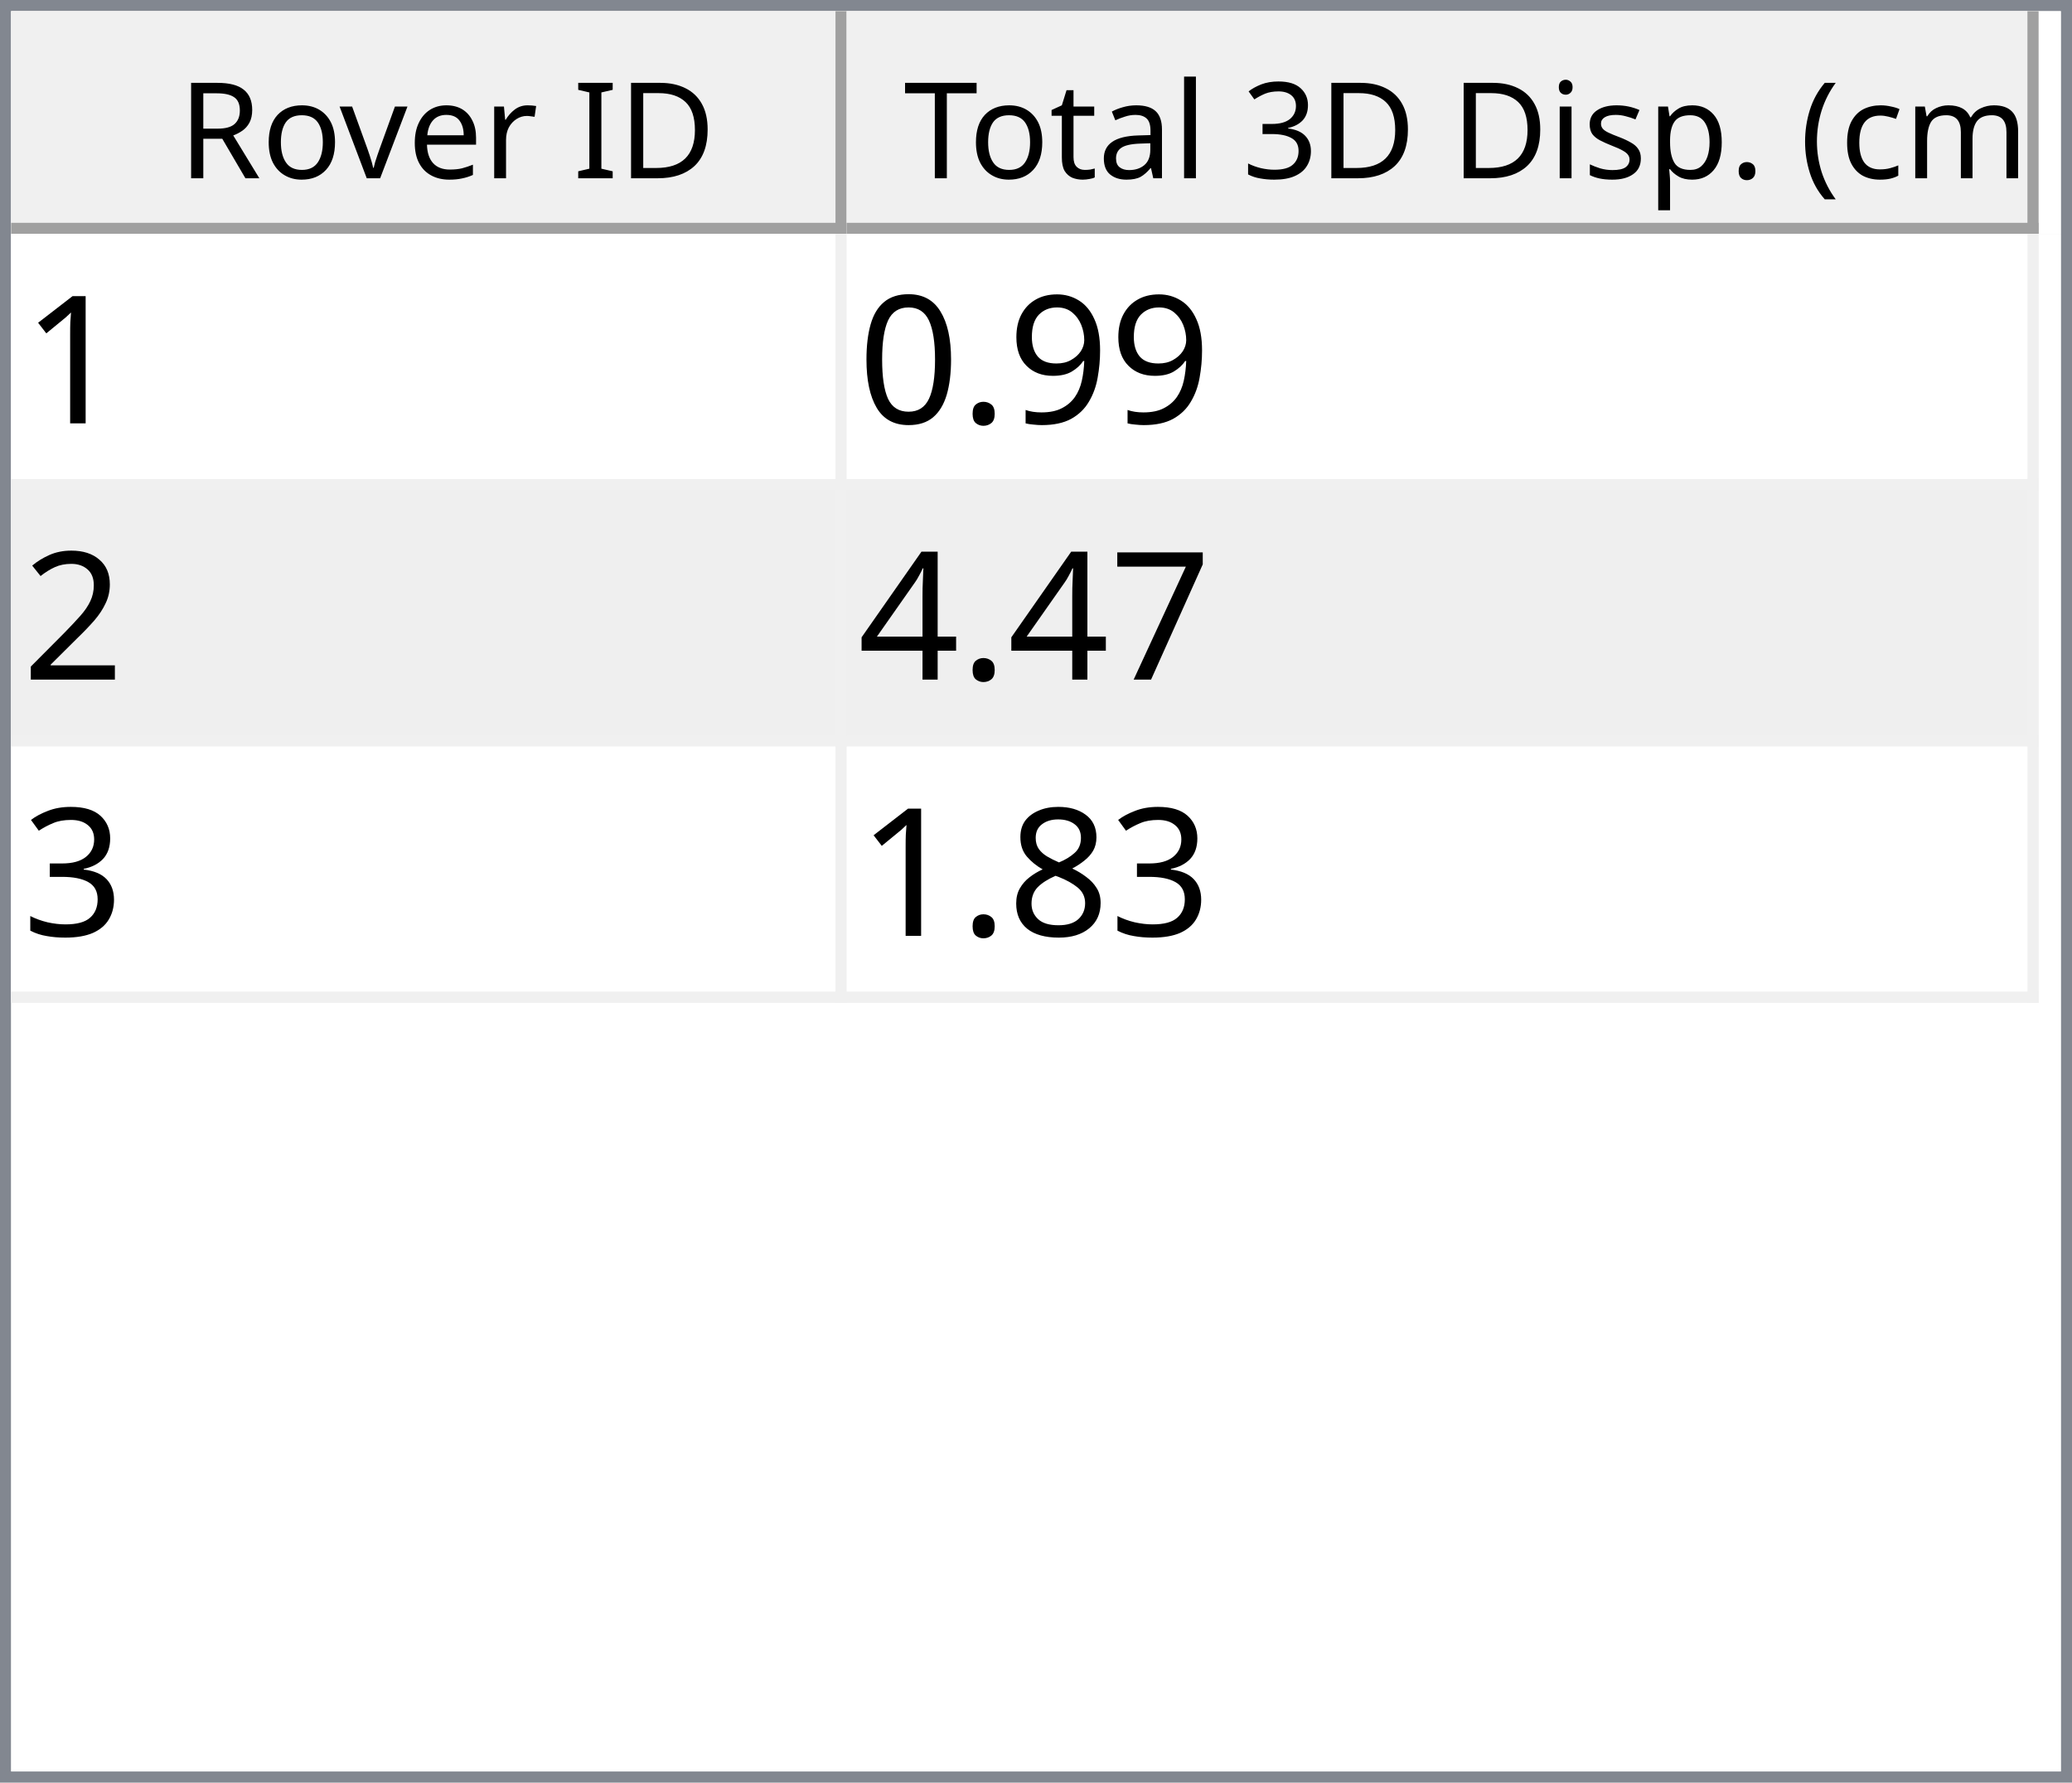
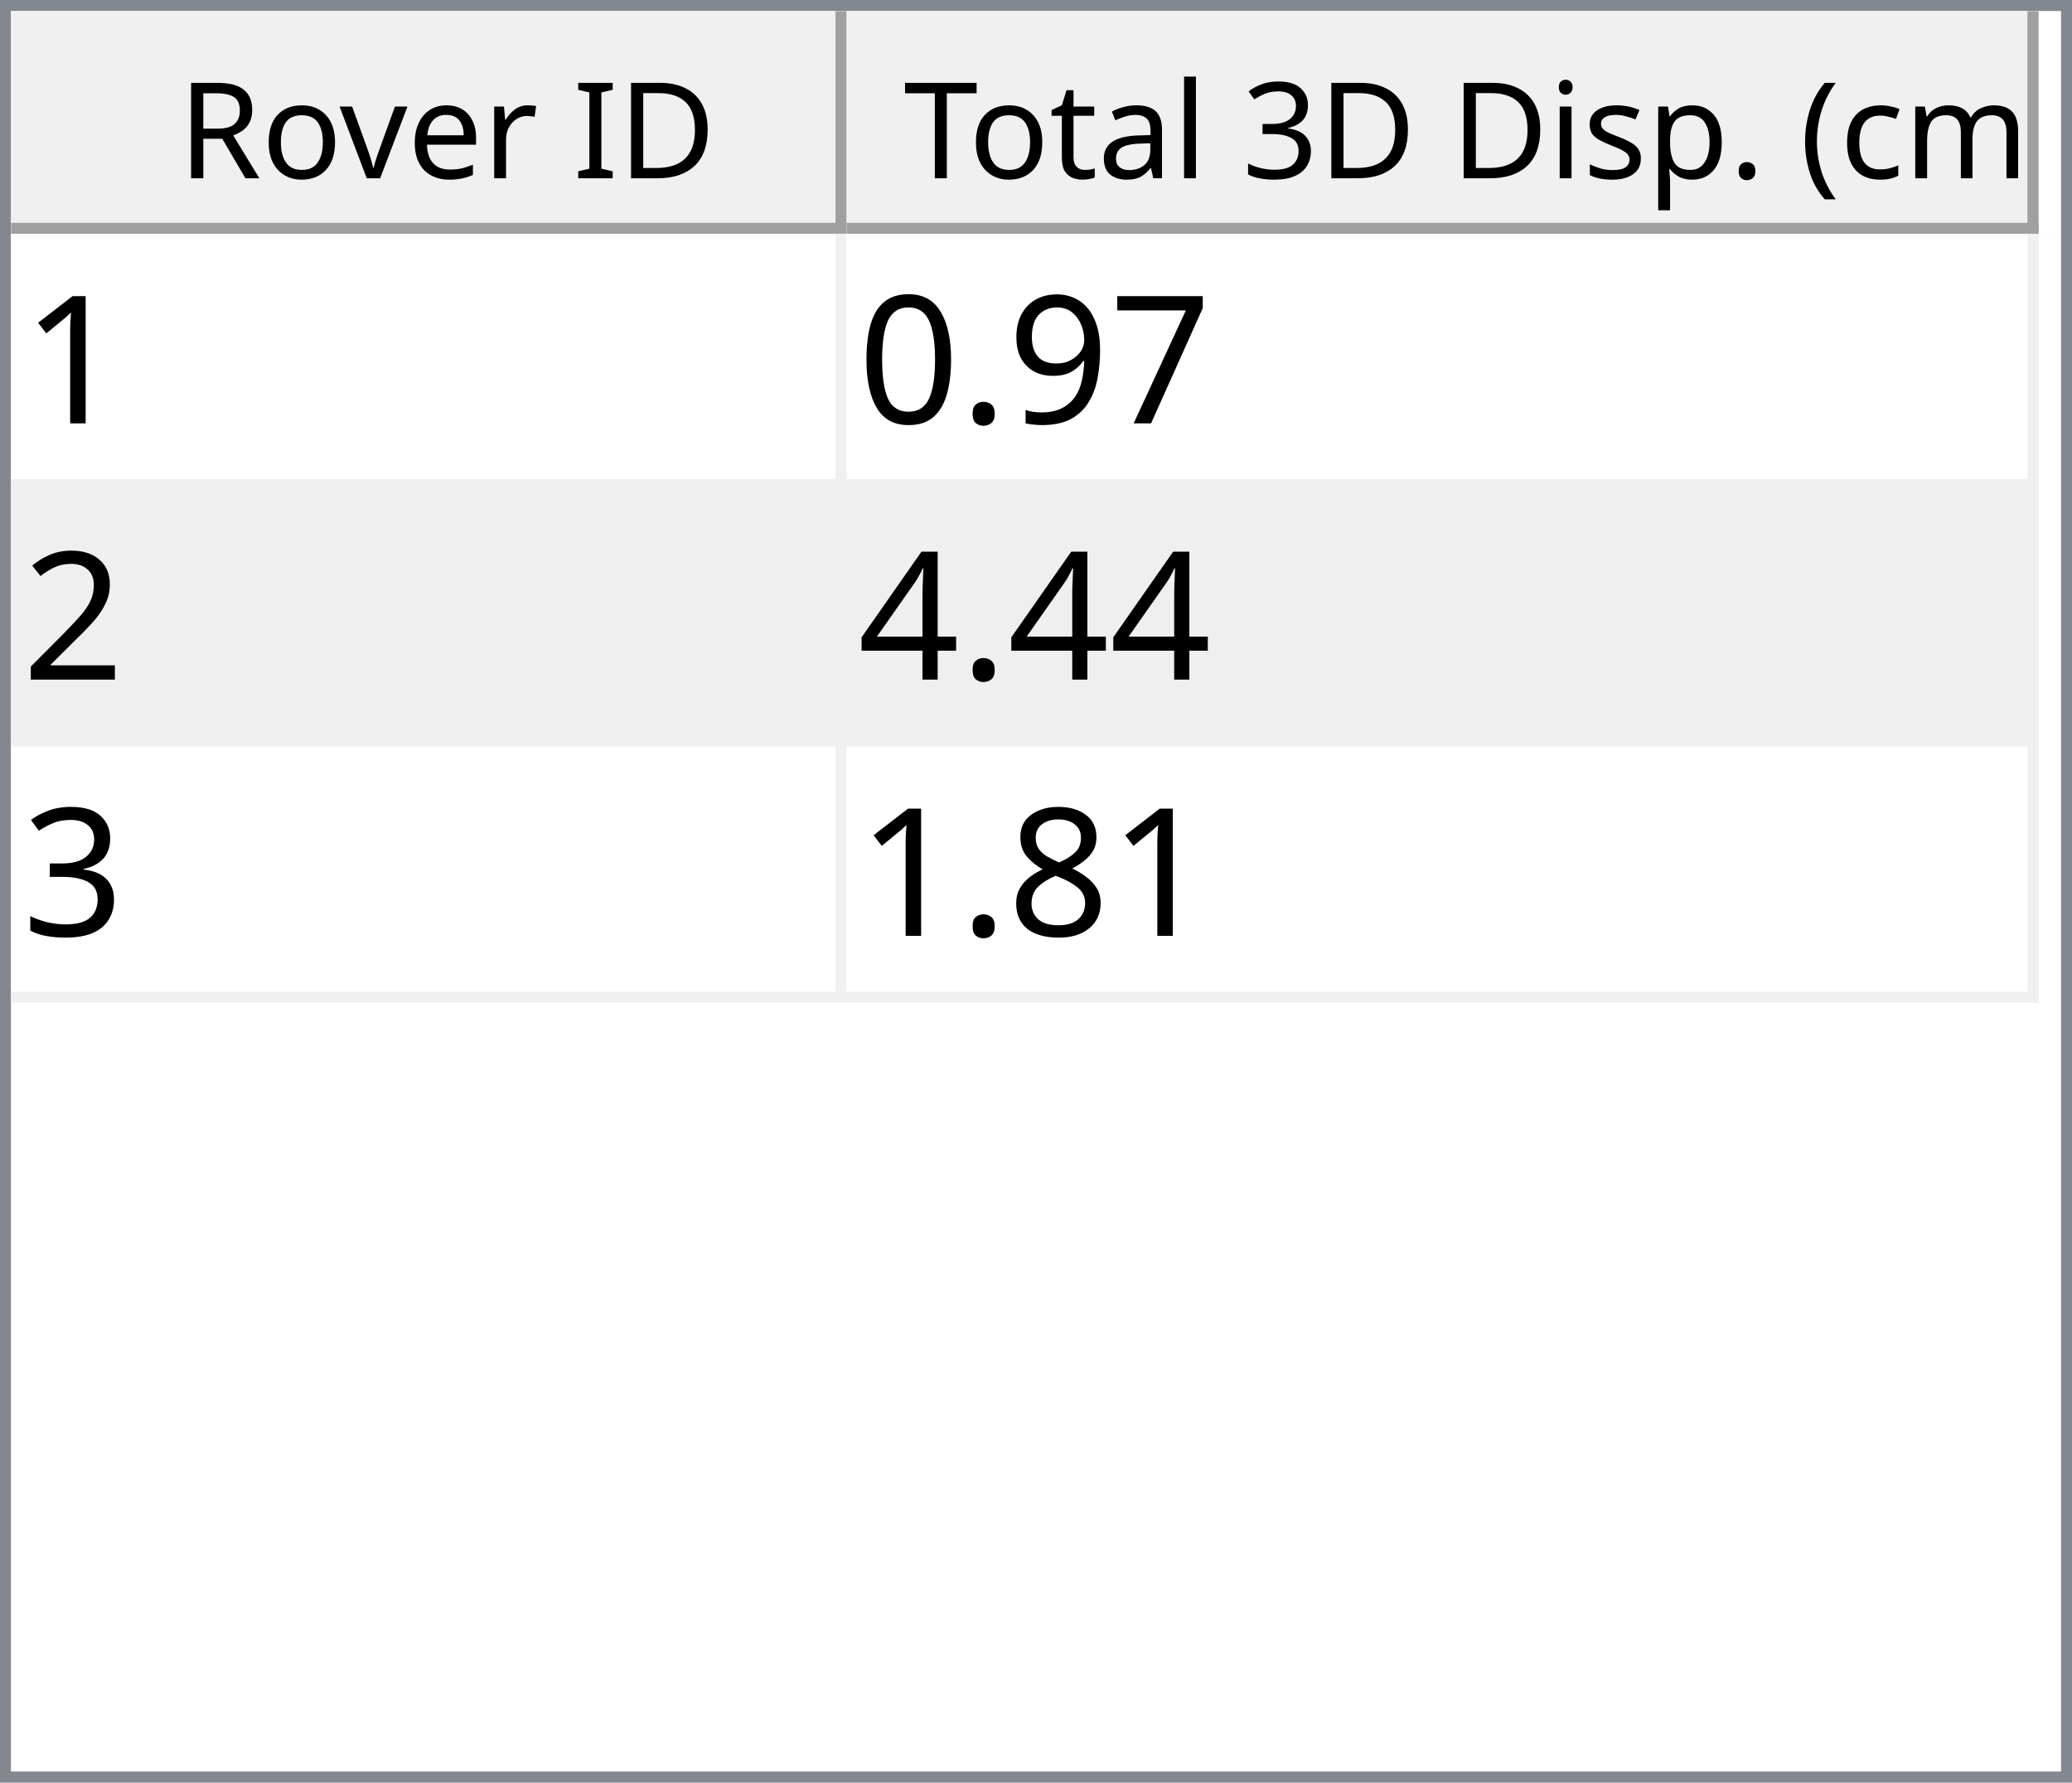
<svg xmlns="http://www.w3.org/2000/svg" style="fill-opacity:1; color-rendering:auto; color-interpolation:auto; text-rendering:auto; stroke:black; stroke-linecap:square; stroke-miterlimit:10; shape-rendering:auto; stroke-opacity:1; fill:black; stroke-dasharray:none; font-weight:normal; stroke-width:1; font-family:'Dialog'; font-style:normal; stroke-linejoin:miter; font-size:12px; stroke-dashoffset:0; image-rendering:auto;" width="186" height="160">
  <defs id="genericDefs" />
  <g>
    <defs id="defs1">
      <clipPath clipPathUnits="userSpaceOnUse" id="clipPath1">
        <path d="M0 0 L186 0 L186 160 L0 160 L0 0 Z" />
      </clipPath>
      <clipPath clipPathUnits="userSpaceOnUse" id="clipPath2">
        <path d="M0 0 L0 160 L186 160 L186 0 Z" />
      </clipPath>
      <clipPath clipPathUnits="userSpaceOnUse" id="clipPath3">
        <path d="M0 0 L0 20 L184 20 L184 0 Z" />
      </clipPath>
      <clipPath clipPathUnits="userSpaceOnUse" id="clipPath4">
        <path d="M0 0 L0 20 L75 20 L75 0 Z" />
      </clipPath>
      <clipPath clipPathUnits="userSpaceOnUse" id="clipPath5">
        <path d="M1 1 L1 19 L74 19 L74 1 Z" />
      </clipPath>
      <clipPath clipPathUnits="userSpaceOnUse" id="clipPath6">
        <path d="M0 0 L0 18 L73 18 L73 0 Z" />
      </clipPath>
      <clipPath clipPathUnits="userSpaceOnUse" id="clipPath7">
        <path d="M-0.5 -0.5 L-0.5 19.5 L74.5 19.5 L74.5 -0.5 Z" />
      </clipPath>
      <clipPath clipPathUnits="userSpaceOnUse" id="clipPath8">
        <path d="M0 0 L0 20 L107 20 L107 0 Z" />
      </clipPath>
      <clipPath clipPathUnits="userSpaceOnUse" id="clipPath9">
        <path d="M1 1 L1 19 L106 19 L106 1 Z" />
      </clipPath>
      <clipPath clipPathUnits="userSpaceOnUse" id="clipPath10">
        <path d="M0 0 L0 18 L105 18 L105 0 Z" />
      </clipPath>
      <clipPath clipPathUnits="userSpaceOnUse" id="clipPath11">
        <path d="M-0.5 -0.5 L-0.5 19.5 L106.5 19.5 L106.5 -0.5 Z" />
      </clipPath>
      <clipPath clipPathUnits="userSpaceOnUse" id="clipPath12">
        <path d="M0 0 L0 138 L184 138 L184 0 Z" />
      </clipPath>
      <clipPath clipPathUnits="userSpaceOnUse" id="clipPath13">
        <path d="M0 0 L0 69 L182 69 L182 0 Z" />
      </clipPath>
      <clipPath clipPathUnits="userSpaceOnUse" id="clipPath14">
        <path d="M-0.5 -0.5 L-0.5 68.5 L181.5 68.5 L181.5 -0.5 Z" />
      </clipPath>
      <clipPath clipPathUnits="userSpaceOnUse" id="clipPath15">
        <path d="M0 0 L0 22 L74 22 L74 0 Z" />
      </clipPath>
      <clipPath clipPathUnits="userSpaceOnUse" id="clipPath16">
        <path d="M0 0 L0 22 L106 22 L106 0 Z" />
      </clipPath>
      <font horiz-adv-x="64.551" id="font1">
        <font-face ascent="107.91" descent="25.098" units-per-em="100" style="font-style:normal; font-family:Segoe UI; font-weight:normal;" />
        <missing-glyph horiz-adv-x="64.551" d="M8.109 0 L8.109 68.266 L56.453 68.266 L56.453 0 L8.109 0 ZM15.328 7.234 L49.219 7.234 L49.219 61.031 L15.328 61.031 L15.328 7.234 Z" />
        <glyph unicode="D" horiz-adv-x="70.117" d="M9.188 0 L9.188 70.016 L28.516 70.016 Q65.531 70.016 65.531 35.891 Q65.531 19.672 55.25 9.836 Q44.969 0 27.734 0 L9.188 0 ZM17.391 62.594 L17.391 7.422 L27.828 7.422 Q41.609 7.422 49.273 14.797 Q56.938 22.172 56.938 35.688 Q56.938 62.594 28.328 62.594 L17.391 62.594 Z" />
        <glyph unicode="I" horiz-adv-x="26.611" d="M17.391 0 L9.188 0 L9.188 70.016 L17.391 70.016 L17.391 0 Z" />
        <glyph unicode=" " horiz-adv-x="27.393" d="" />
        <glyph unicode="r" horiz-adv-x="34.766" d="M34.188 41.891 Q32.078 43.5 28.125 43.5 Q23 43.5 19.555 38.672 Q16.109 33.844 16.109 25.484 L16.109 0 L8.109 0 L8.109 50 L16.109 50 L16.109 39.703 L16.312 39.703 Q18.016 44.969 21.531 47.922 Q25.047 50.875 29.391 50.875 Q32.516 50.875 34.188 50.203 L34.188 41.891 Z" />
        <glyph unicode="e" horiz-adv-x="52.295" d="M48.297 23 L12.984 23 Q13.188 14.656 17.484 10.109 Q21.781 5.562 29.297 5.562 Q37.75 5.562 44.828 11.141 L44.828 3.609 Q38.234 -1.172 27.391 -1.172 Q16.797 -1.172 10.742 5.641 Q4.688 12.453 4.688 24.812 Q4.688 36.469 11.305 43.82 Q17.922 51.172 27.734 51.172 Q37.547 51.172 42.922 44.828 Q48.297 38.484 48.297 27.203 L48.297 23 ZM40.094 29.781 Q40.047 36.719 36.75 40.578 Q33.453 44.438 27.594 44.438 Q21.922 44.438 17.969 40.383 Q14.016 36.328 13.094 29.781 L40.094 29.781 Z" />
        <glyph unicode="v" horiz-adv-x="47.9" d="M47.406 50 L27.484 0 L19.625 0 L0.688 50 L9.469 50 L22.172 13.672 Q23.578 9.672 23.922 6.688 L24.125 6.688 Q24.609 10.453 25.688 13.484 L38.969 50 L47.406 50 Z" />
        <glyph unicode="o" horiz-adv-x="58.594" d="M29 -1.172 Q17.922 -1.172 11.305 5.836 Q4.688 12.844 4.688 24.422 Q4.688 37.016 11.57 44.094 Q18.453 51.172 30.172 51.172 Q41.359 51.172 47.633 44.289 Q53.906 37.406 53.906 25.203 Q53.906 13.234 47.141 6.031 Q40.375 -1.172 29 -1.172 ZM29.594 44.438 Q21.875 44.438 17.383 39.188 Q12.891 33.938 12.891 24.703 Q12.891 15.828 17.43 10.695 Q21.969 5.562 29.594 5.562 Q37.359 5.562 41.531 10.594 Q45.703 15.625 45.703 24.906 Q45.703 34.281 41.531 39.359 Q37.359 44.438 29.594 44.438 Z" />
        <glyph unicode="R" horiz-adv-x="59.814" d="M59.375 0 L49.609 0 L37.891 19.625 Q36.281 22.359 34.766 24.289 Q33.25 26.219 31.664 27.438 Q30.078 28.656 28.25 29.219 Q26.422 29.781 24.125 29.781 L17.391 29.781 L17.391 0 L9.188 0 L9.188 70.016 L30.078 70.016 Q34.672 70.016 38.555 68.867 Q42.438 67.719 45.289 65.375 Q48.141 63.031 49.758 59.547 Q51.375 56.062 51.375 51.375 Q51.375 47.703 50.273 44.656 Q49.172 41.609 47.148 39.211 Q45.125 36.812 42.266 35.133 Q39.406 33.453 35.844 32.516 L35.844 32.328 Q37.594 31.547 38.891 30.547 Q40.188 29.547 41.359 28.18 Q42.531 26.812 43.68 25.078 Q44.828 23.344 46.234 21.047 L59.375 0 ZM17.391 62.594 L17.391 37.203 L28.516 37.203 Q31.594 37.203 34.203 38.133 Q36.812 39.062 38.719 40.797 Q40.625 42.531 41.703 45.047 Q42.781 47.562 42.781 50.688 Q42.781 56.297 39.141 59.445 Q35.5 62.594 28.609 62.594 L17.391 62.594 Z" />
        <glyph unicode=")" horiz-adv-x="30.176" d="M8.297 -15.922 L1.172 -15.922 Q16.406 2.344 16.406 26.812 Q16.406 51.469 1.078 70.016 L8.297 70.016 Q23.531 52.156 23.531 26.703 Q23.531 1.375 8.297 -15.922 Z" />
        <glyph unicode="m" horiz-adv-x="86.133" d="M79.109 0 L71.094 0 L71.094 28.719 Q71.094 37.016 68.531 40.727 Q65.969 44.438 59.906 44.438 Q54.781 44.438 51.195 39.75 Q47.609 35.062 47.609 28.516 L47.609 0 L39.594 0 L39.594 29.688 Q39.594 44.438 28.219 44.438 Q22.953 44.438 19.531 40.016 Q16.109 35.594 16.109 28.516 L16.109 0 L8.109 0 L8.109 50 L16.109 50 L16.109 42.094 L16.312 42.094 Q21.625 51.172 31.844 51.172 Q36.969 51.172 40.773 48.312 Q44.578 45.453 46 40.828 Q51.562 51.172 62.594 51.172 Q79.109 51.172 79.109 30.812 L79.109 0 Z" />
        <glyph unicode="c" horiz-adv-x="46.191" d="M42.188 2.297 Q36.422 -1.172 28.516 -1.172 Q17.828 -1.172 11.258 5.789 Q4.688 12.75 4.688 23.828 Q4.688 36.188 11.766 43.68 Q18.844 51.172 30.672 51.172 Q37.25 51.172 42.281 48.734 L42.281 40.531 Q36.719 44.438 30.375 44.438 Q22.703 44.438 17.797 38.945 Q12.891 33.453 12.891 24.516 Q12.891 15.719 17.508 10.641 Q22.125 5.562 29.891 5.562 Q36.422 5.562 42.188 9.906 L42.188 2.297 Z" />
        <glyph unicode="(" horiz-adv-x="30.176" d="M29.109 -15.922 L21.969 -15.922 Q6.844 1.375 6.844 26.703 Q6.844 52.156 21.969 70.016 L29.203 70.016 Q13.875 51.469 13.875 26.812 Q13.875 2.344 29.109 -15.922 Z" />
        <glyph unicode="." horiz-adv-x="21.68" d="M10.891 -1.078 Q8.641 -1.078 7.055 0.539 Q5.469 2.156 5.469 4.391 Q5.469 6.641 7.055 8.273 Q8.641 9.906 10.891 9.906 Q13.188 9.906 14.797 8.273 Q16.406 6.641 16.406 4.391 Q16.406 2.156 14.797 0.539 Q13.188 -1.078 10.891 -1.078 Z" />
        <glyph unicode="p" horiz-adv-x="58.789" d="M16.312 7.234 L16.109 7.234 L16.109 -23 L8.109 -23 L8.109 50 L16.109 50 L16.109 41.219 L16.312 41.219 Q22.219 51.172 33.594 51.172 Q43.266 51.172 48.688 44.461 Q54.109 37.75 54.109 26.469 Q54.109 13.922 48 6.375 Q41.891 -1.172 31.297 -1.172 Q21.578 -1.172 16.312 7.234 ZM16.109 27.391 L16.109 20.406 Q16.109 14.203 20.141 9.883 Q24.172 5.562 30.375 5.562 Q37.641 5.562 41.773 11.133 Q45.906 16.703 45.906 26.609 Q45.906 34.969 42.047 39.703 Q38.188 44.438 31.594 44.438 Q24.609 44.438 20.359 39.578 Q16.109 34.719 16.109 27.391 Z" />
        <glyph unicode="s" horiz-adv-x="42.432" d="M5.078 1.812 L5.078 10.406 Q11.625 5.562 19.484 5.562 Q30.031 5.562 30.031 12.594 Q30.031 14.594 29.125 15.992 Q28.219 17.391 26.68 18.461 Q25.141 19.531 23.07 20.383 Q21 21.234 18.609 22.172 Q15.281 23.484 12.766 24.828 Q10.25 26.172 8.57 27.859 Q6.891 29.547 6.031 31.695 Q5.172 33.844 5.172 36.719 Q5.172 40.234 6.789 42.945 Q8.406 45.656 11.086 47.484 Q13.766 49.312 17.211 50.242 Q20.656 51.172 24.312 51.172 Q30.812 51.172 35.938 48.922 L35.938 40.828 Q30.422 44.438 23.25 44.438 Q21 44.438 19.195 43.922 Q17.391 43.406 16.094 42.477 Q14.797 41.547 14.086 40.258 Q13.375 38.969 13.375 37.406 Q13.375 35.453 14.086 34.133 Q14.797 32.812 16.164 31.789 Q17.531 30.766 19.484 29.938 Q21.438 29.109 23.922 28.125 Q27.25 26.859 29.883 25.516 Q32.516 24.172 34.375 22.484 Q36.234 20.797 37.234 18.602 Q38.234 16.406 38.234 13.375 Q38.234 9.672 36.602 6.938 Q34.969 4.203 32.234 2.398 Q29.5 0.594 25.93 -0.289 Q22.359 -1.172 18.453 -1.172 Q10.75 -1.172 5.078 1.812 Z" />
        <glyph unicode="i" horiz-adv-x="24.219" d="M12.203 62.703 Q10.062 62.703 8.547 64.164 Q7.031 65.625 7.031 67.875 Q7.031 70.125 8.547 71.609 Q10.062 73.094 12.203 73.094 Q14.406 73.094 15.945 71.609 Q17.484 70.125 17.484 67.875 Q17.484 65.719 15.945 64.211 Q14.406 62.703 12.203 62.703 ZM16.109 0 L8.109 0 L8.109 50 L16.109 50 L16.109 0 Z" />
        <glyph unicode="3" horiz-adv-x="53.906" d="M46.531 19.828 Q46.531 15.094 44.75 11.211 Q42.969 7.328 39.719 4.57 Q36.469 1.812 31.93 0.297 Q27.391 -1.219 21.922 -1.219 Q11.922 -1.219 6 2.594 L6 11.188 Q13.094 5.609 22.219 5.609 Q25.875 5.609 28.828 6.539 Q31.781 7.469 33.906 9.227 Q36.031 10.984 37.18 13.477 Q38.328 15.969 38.328 19.094 Q38.328 32.812 18.797 32.812 L12.984 32.812 L12.984 39.594 L18.5 39.594 Q35.797 39.594 35.797 52.484 Q35.797 64.406 22.609 64.406 Q15.188 64.406 8.688 59.422 L8.688 67.188 Q15.375 71.188 24.609 71.188 Q29 71.188 32.57 69.969 Q36.141 68.75 38.68 66.555 Q41.219 64.359 42.609 61.281 Q44 58.203 44 54.5 Q44 40.672 30.031 36.719 L30.031 36.531 Q33.594 36.141 36.625 34.797 Q39.656 33.453 41.852 31.305 Q44.047 29.156 45.289 26.25 Q46.531 23.344 46.531 19.828 Z" />
        <glyph unicode="l" horiz-adv-x="24.219" d="M16.109 0 L8.109 0 L8.109 74.031 L16.109 74.031 L16.109 0 Z" />
        <glyph unicode="a" horiz-adv-x="50.879" d="M43.891 0 L35.891 0 L35.891 7.812 L35.688 7.812 Q30.469 -1.172 20.312 -1.172 Q12.844 -1.172 8.617 2.781 Q4.391 6.734 4.391 13.281 Q4.391 27.297 20.906 29.594 L35.891 31.688 Q35.891 44.438 25.594 44.438 Q16.547 44.438 9.281 38.281 L9.281 46.484 Q16.656 51.172 26.266 51.172 Q43.891 51.172 43.891 32.516 L43.891 0 ZM35.891 25.297 L23.828 23.641 Q18.266 22.859 15.43 20.875 Q12.594 18.891 12.594 13.875 Q12.594 10.203 15.211 7.883 Q17.828 5.562 22.172 5.562 Q28.125 5.562 32.008 9.742 Q35.891 13.922 35.891 20.312 L35.891 25.297 Z" />
        <glyph unicode="t" horiz-adv-x="33.887" d="M31.297 0.484 Q28.469 -1.078 23.828 -1.078 Q10.688 -1.078 10.688 13.578 L10.688 43.172 L2.094 43.172 L2.094 50 L10.688 50 L10.688 62.203 L18.703 64.797 L18.703 50 L31.297 50 L31.297 43.172 L18.703 43.172 L18.703 14.984 Q18.703 9.969 20.414 7.82 Q22.125 5.672 26.078 5.672 Q29.109 5.672 31.297 7.328 L31.297 0.484 Z" />
        <glyph unicode="T" horiz-adv-x="52.393" d="M50.594 62.594 L30.375 62.594 L30.375 0 L22.172 0 L22.172 62.594 L2 62.594 L2 70.016 L50.594 70.016 L50.594 62.594 Z" />
      </font>
      <font horiz-adv-x="75.0" id="font2">
        <font-face ascent="100.537" descent="21.973" units-per-em="100" style="font-style:normal; font-family:sans-serif; font-weight:normal;" />
        <missing-glyph horiz-adv-x="75.0" d="M12.5 0 L12.5 62.5 L62.5 62.5 L62.5 0 L12.5 0 ZM14.062 1.562 L60.938 1.562 L60.938 60.938 L14.062 60.938 L14.062 1.562 Z" />
        <glyph unicode="1" horiz-adv-x="55.615" d="M37.25 0 L28.469 0 L28.469 56 Q25.297 52.984 20.141 49.953 Q14.984 46.922 10.891 45.406 L10.891 53.906 Q18.266 57.375 23.781 62.305 Q29.297 67.234 31.594 71.875 L37.25 71.875 L37.25 0 Z" />
+         <glyph unicode="7" horiz-adv-x="55.615" d="M4.734 62.203 L4.734 70.656 L51.078 70.656 L51.078 63.812 Q44.234 56.547 37.523 44.484 Q30.812 32.422 27.156 19.672 Q24.516 10.688 23.781 0 L14.75 0 Q14.891 8.453 18.062 20.414 Q21.234 32.375 27.172 43.484 Q33.109 54.594 39.797 62.203 L4.734 62.203 Z" />
        <glyph unicode="9" horiz-adv-x="55.615" d="M5.469 16.547 L13.922 17.328 Q14.984 11.375 18.016 8.688 Q21.047 6 25.781 6 Q29.828 6 32.883 7.859 Q35.938 9.719 37.891 12.82 Q39.844 15.922 41.164 21.195 Q42.484 26.469 42.484 31.938 Q42.484 32.516 42.438 33.688 Q39.797 29.5 35.234 26.883 Q30.672 24.266 25.344 24.266 Q16.453 24.266 10.305 30.711 Q4.156 37.156 4.156 47.703 Q4.156 58.594 10.578 65.234 Q17 71.875 26.656 71.875 Q33.641 71.875 39.43 68.117 Q45.219 64.359 48.219 57.398 Q51.219 50.438 51.219 37.25 Q51.219 23.531 48.242 15.406 Q45.266 7.281 39.383 3.031 Q33.5 -1.219 25.594 -1.219 Q17.188 -1.219 11.867 3.445 Q6.547 8.109 5.469 16.547 ZM41.453 48.141 Q41.453 55.719 37.43 60.156 Q33.406 64.594 27.734 64.594 Q21.875 64.594 17.531 59.812 Q13.188 55.031 13.188 47.406 Q13.188 40.578 17.312 36.305 Q21.438 32.031 27.484 32.031 Q33.594 32.031 37.523 36.305 Q41.453 40.578 41.453 48.141 Z" />
        <glyph unicode="." horiz-adv-x="27.783" d="M9.078 0 L9.078 10.016 L19.094 10.016 L19.094 0 L9.078 0 Z" />
        <glyph unicode="0" horiz-adv-x="55.615" d="M4.156 35.297 Q4.156 48 6.766 55.742 Q9.375 63.484 14.523 67.68 Q19.672 71.875 27.484 71.875 Q33.25 71.875 37.594 69.555 Q41.938 67.234 44.773 62.867 Q47.609 58.5 49.219 52.227 Q50.828 45.953 50.828 35.297 Q50.828 22.703 48.242 14.969 Q45.656 7.234 40.508 3.008 Q35.359 -1.219 27.484 -1.219 Q17.141 -1.219 11.234 6.203 Q4.156 15.141 4.156 35.297 ZM13.188 35.297 Q13.188 17.672 17.312 11.836 Q21.438 6 27.484 6 Q33.547 6 37.672 11.859 Q41.797 17.719 41.797 35.297 Q41.797 52.984 37.672 58.789 Q33.547 64.594 27.391 64.594 Q21.344 64.594 17.719 59.469 Q13.188 52.938 13.188 35.297 Z" />
        <glyph unicode="2" horiz-adv-x="55.615" d="M50.344 8.453 L50.344 0 L3.031 0 Q2.938 3.172 4.047 6.109 Q5.859 10.938 9.836 15.625 Q13.812 20.312 21.344 26.469 Q33.016 36.031 37.117 41.625 Q41.219 47.219 41.219 52.203 Q41.219 57.422 37.477 61.008 Q33.734 64.594 27.734 64.594 Q21.391 64.594 17.578 60.789 Q13.766 56.984 13.719 50.25 L4.688 51.172 Q5.609 61.281 11.664 66.578 Q17.719 71.875 27.938 71.875 Q38.234 71.875 44.242 66.164 Q50.25 60.453 50.25 52 Q50.25 47.703 48.492 43.555 Q46.734 39.406 42.656 34.812 Q38.578 30.219 29.109 22.219 Q21.188 15.578 18.945 13.211 Q16.703 10.844 15.234 8.453 L50.344 8.453 Z" />
-         <glyph unicode="7" horiz-adv-x="55.615" d="M4.734 62.203 L4.734 70.656 L51.078 70.656 L51.078 63.812 Q44.234 56.547 37.523 44.484 Q30.812 32.422 27.156 19.672 Q24.516 10.688 23.781 0 L14.75 0 Q14.891 8.453 18.062 20.414 Q21.234 32.375 27.172 43.484 Q33.109 54.594 39.797 62.203 L4.734 62.203 Z" />
        <glyph unicode="4" horiz-adv-x="55.615" d="M32.328 0 L32.328 17.141 L1.266 17.141 L1.266 25.203 L33.938 71.578 L41.109 71.578 L41.109 25.203 L50.781 25.203 L50.781 17.141 L41.109 17.141 L41.109 0 L32.328 0 ZM32.328 25.203 L32.328 57.469 L9.906 25.203 L32.328 25.203 Z" />
        <glyph unicode="3" horiz-adv-x="55.615" d="M4.203 18.891 L12.984 20.062 Q14.5 12.594 18.141 9.297 Q21.781 6 27 6 Q33.203 6 37.477 10.297 Q41.75 14.594 41.75 20.953 Q41.75 27 37.797 30.93 Q33.844 34.859 27.734 34.859 Q25.25 34.859 21.531 33.891 L22.516 41.609 Q23.391 41.5 23.922 41.5 Q29.547 41.5 34.039 44.43 Q38.531 47.359 38.531 53.469 Q38.531 58.297 35.258 61.477 Q31.984 64.656 26.812 64.656 Q21.688 64.656 18.266 61.43 Q14.844 58.203 13.875 51.766 L5.078 53.328 Q6.688 62.156 12.398 67.016 Q18.109 71.875 26.609 71.875 Q32.469 71.875 37.398 69.359 Q42.328 66.844 44.945 62.5 Q47.562 58.156 47.562 53.266 Q47.562 48.641 45.07 44.828 Q42.578 41.016 37.703 38.766 Q44.047 37.312 47.562 32.695 Q51.078 28.078 51.078 21.141 Q51.078 11.766 44.242 5.25 Q37.406 -1.266 26.953 -1.266 Q17.531 -1.266 11.305 4.352 Q5.078 9.969 4.203 18.891 Z" />
        <glyph unicode="8" horiz-adv-x="55.615" d="M17.672 38.812 Q12.203 40.828 9.57 44.539 Q6.938 48.25 6.938 53.422 Q6.938 61.234 12.555 66.555 Q18.172 71.875 27.484 71.875 Q36.859 71.875 42.578 66.43 Q48.297 60.984 48.297 53.172 Q48.297 48.188 45.68 44.508 Q43.062 40.828 37.75 38.812 Q44.344 36.672 47.781 31.883 Q51.219 27.094 51.219 20.453 Q51.219 11.281 44.727 5.031 Q38.234 -1.219 27.641 -1.219 Q17.047 -1.219 10.547 5.055 Q4.047 11.328 4.047 20.703 Q4.047 27.688 7.594 32.398 Q11.141 37.109 17.672 38.812 ZM15.922 53.719 Q15.922 48.641 19.195 45.414 Q22.469 42.188 27.688 42.188 Q32.766 42.188 36.016 45.383 Q39.266 48.578 39.266 53.219 Q39.266 58.062 35.914 61.359 Q32.562 64.656 27.594 64.656 Q22.562 64.656 19.242 61.43 Q15.922 58.203 15.922 53.719 ZM13.094 20.656 Q13.094 16.891 14.875 13.375 Q16.656 9.859 20.172 7.93 Q23.688 6 27.734 6 Q34.031 6 38.133 10.055 Q42.234 14.109 42.234 20.359 Q42.234 26.703 38.016 30.859 Q33.797 35.016 27.438 35.016 Q21.234 35.016 17.164 30.914 Q13.094 26.812 13.094 20.656 Z" />
      </font>
    </defs>
    <g style="fill:white; stroke:white;">
      <rect x="0" y="0" width="186" style="clip-path:url(#clipPath1); stroke:none;" height="160" />
    </g>
    <g style="fill:white; text-rendering:optimizeSpeed; color-rendering:optimizeSpeed; image-rendering:optimizeSpeed; shape-rendering:crispEdges; stroke:white; color-interpolation:sRGB;">
      <rect x="0" width="186" height="160" y="0" style="stroke:none;" />
      <path style="stroke:none;" d="M0 160 L186 160 L186 0 L0 0 Z" />
    </g>
    <g style="fill:rgb(240,240,240); font-family:'Segoe UI'; stroke:rgb(240,240,240);">
      <rect x="0" y="0" width="186" style="clip-path:url(#clipPath2); stroke:none;" height="160" />
    </g>
    <g style="fill:rgb(130,135,144); font-family:'Segoe UI'; stroke:rgb(130,135,144);">
      <path d="M0 0 L186 0 L186 160 L0 160 L0 0 ZM1 1 L185 1 L185 159 L1 159 L1 1 Z" style="fill-rule:evenodd; clip-path:url(#clipPath2); stroke:none;" />
    </g>
    <g style="fill:white; font-family:'Segoe UI'; stroke:white;" transform="translate(1,1)">
      <rect x="0" y="0" width="184" style="clip-path:url(#clipPath3); stroke:none;" height="20" />
    </g>
    <g style="fill:rgb(240,240,240); font-family:'Segoe UI'; stroke:rgb(240,240,240);" transform="translate(1,1)">
      <rect x="0" y="0" width="75" style="clip-path:url(#clipPath4); stroke:none;" height="20" />
    </g>
    <g style="font-family:'Segoe UI';" transform="translate(2,2)">
      <text x="14" xml:space="preserve" y="14" style="clip-path:url(#clipPath6); stroke:none;">Rover ID</text>
    </g>
    <g style="fill:rgb(160,160,160); font-family:'Segoe UI'; stroke:rgb(160,160,160); stroke-linejoin:bevel;" transform="translate(1.5,1.5)">
      <line x1="74" x2="74" y1="0" style="fill:none; clip-path:url(#clipPath7);" y2="19" />
    </g>
    <g style="fill:rgb(160,160,160); font-family:'Segoe UI'; stroke:rgb(160,160,160); stroke-linejoin:bevel;" transform="matrix(1,0,0,1,1,1) translate(0.5,0.5)">
      <line x1="0" x2="74" y1="19" style="fill:none; clip-path:url(#clipPath7);" y2="19" />
    </g>
    <g style="fill:rgb(240,240,240); font-family:'Segoe UI'; stroke:rgb(240,240,240);" transform="translate(76,1)">
      <rect x="0" y="0" width="107" style="clip-path:url(#clipPath8); stroke:none;" height="20" />
    </g>
    <g style="font-family:'Segoe UI';" transform="translate(77,2)">
      <text x="1" xml:space="preserve" y="14" style="clip-path:url(#clipPath10); stroke:none;"> Total 3D Disp. (cm)</text>
    </g>
    <g style="fill:rgb(160,160,160); font-family:'Segoe UI'; stroke:rgb(160,160,160); stroke-linejoin:bevel;" transform="translate(76.5,1.5)">
      <line x1="106" x2="106" y1="0" style="fill:none; clip-path:url(#clipPath11);" y2="19" />
    </g>
    <g style="fill:rgb(160,160,160); font-family:'Segoe UI'; stroke:rgb(160,160,160); stroke-linejoin:bevel;" transform="matrix(1,0,0,1,76,1) translate(0.5,0.5)">
      <line x1="0" x2="106" y1="19" style="fill:none; clip-path:url(#clipPath11);" y2="19" />
    </g>
    <g style="fill:white; font-family:'Segoe UI'; stroke:white;" transform="translate(1,21)">
      <rect x="0" y="0" width="184" style="clip-path:url(#clipPath12); stroke:none;" height="138" />
    </g>
    <g style="fill:rgb(240,240,240); font-size:16px; font-family:sans-serif; stroke:rgb(240,240,240);" transform="translate(1,21)">
      <rect x="0" y="0" width="182" style="clip-path:url(#clipPath13); stroke:none;" height="69" />
      <line transform="translate(0.5,0.5)" x1="0" x2="181" y1="22" style="clip-path:url(#clipPath14); fill:none; stroke-linejoin:bevel;" y2="22" />
    </g>
    <g transform="matrix(1,0,0,1,1,21) translate(0.5,0.5)" style="fill:rgb(240,240,240); font-size:16px; font-family:sans-serif; stroke:rgb(240,240,240); stroke-linejoin:bevel;">
      <line x1="0" x2="181" y1="45" style="fill:none; clip-path:url(#clipPath14);" y2="45" />
    </g>
    <g transform="matrix(1,0,0,1,1,21) translate(0.5,0.5)" style="fill:rgb(240,240,240); font-size:16px; font-family:sans-serif; stroke:rgb(240,240,240); stroke-linejoin:bevel;">
      <line x1="0" x2="181" y1="68" style="fill:none; clip-path:url(#clipPath14);" y2="68" />
    </g>
    <g transform="matrix(1,0,0,1,1,21) translate(0.5,0.5)" style="fill:rgb(240,240,240); font-size:16px; font-family:sans-serif; stroke:rgb(240,240,240); stroke-linejoin:bevel;">
      <line x1="74" x2="74" y1="0" style="fill:none; clip-path:url(#clipPath14);" y2="68" />
    </g>
    <g transform="matrix(1,0,0,1,1,21) translate(0.5,0.5)" style="fill:rgb(240,240,240); font-size:16px; font-family:sans-serif; stroke:rgb(240,240,240); stroke-linejoin:bevel;">
      <line x1="181" x2="181" y1="0" style="fill:none; clip-path:url(#clipPath14);" y2="68" />
    </g>
    <g style="fill:white; font-size:16px; font-family:sans-serif; stroke:white;" transform="matrix(1,0,0,1,1,21)">
      <rect x="0" y="0" width="74" style="clip-path:url(#clipPath15); stroke:none;" height="22" />
      <text x="1" y="17" style="fill:black; clip-path:url(#clipPath15); stroke:none;" xml:space="preserve">1</text>
    </g>
    <g style="fill:white; font-size:16px; font-family:sans-serif; stroke:white;" transform="matrix(1,0,0,1,1,21) translate(75,0)">
      <rect x="0" y="0" width="106" style="clip-path:url(#clipPath16); stroke:none;" height="22" />
-       <text x="1" y="17" style="fill:black; clip-path:url(#clipPath16); stroke:none;" xml:space="preserve">0.99</text>
+       <text x="1" y="17" style="fill:black; clip-path:url(#clipPath16); stroke:none;" xml:space="preserve">0.97</text>
    </g>
    <g style="fill:rgb(239,239,239); font-size:16px; font-family:sans-serif; stroke:rgb(239,239,239);" transform="matrix(1,0,0,1,1,21) translate(0,23)">
      <rect x="0" y="0" width="74" style="clip-path:url(#clipPath15); stroke:none;" height="22" />
      <text x="1" y="17" style="fill:black; clip-path:url(#clipPath15); stroke:none;" xml:space="preserve">2</text>
    </g>
    <g style="fill:rgb(239,239,239); font-size:16px; font-family:sans-serif; stroke:rgb(239,239,239);" transform="matrix(1,0,0,1,1,21) translate(75,23)">
      <rect x="0" y="0" width="106" style="clip-path:url(#clipPath16); stroke:none;" height="22" />
-       <text x="1" y="17" style="fill:black; clip-path:url(#clipPath16); stroke:none;" xml:space="preserve">4.47</text>
+       <text x="1" y="17" style="fill:black; clip-path:url(#clipPath16); stroke:none;" xml:space="preserve">4.44</text>
    </g>
    <g style="fill:white; font-size:16px; font-family:sans-serif; stroke:white;" transform="matrix(1,0,0,1,1,21) translate(0,46)">
      <rect x="0" y="0" width="74" style="clip-path:url(#clipPath15); stroke:none;" height="22" />
      <text x="1" y="17" style="fill:black; clip-path:url(#clipPath15); stroke:none;" xml:space="preserve">3</text>
    </g>
    <g style="fill:white; font-size:16px; font-family:sans-serif; stroke:white;" transform="matrix(1,0,0,1,1,21) translate(75,46)">
      <rect x="0" y="0" width="106" style="clip-path:url(#clipPath16); stroke:none;" height="22" />
-       <text x="1" y="17" style="fill:black; clip-path:url(#clipPath16); stroke:none;" xml:space="preserve">1.83</text>
+       <text x="1" y="17" style="fill:black; clip-path:url(#clipPath16); stroke:none;" xml:space="preserve">1.81</text>
    </g>
  </g>
</svg>
